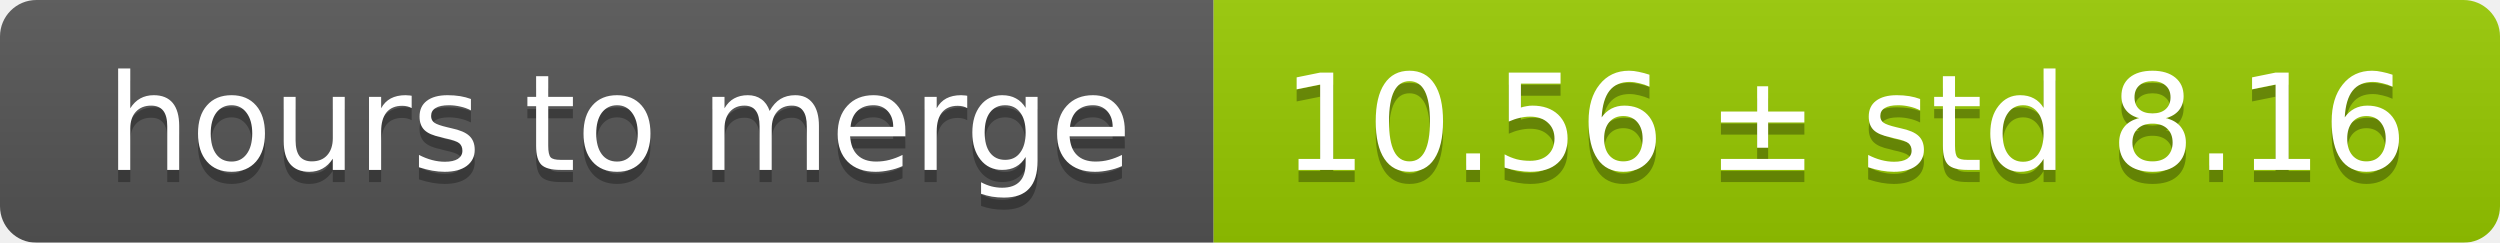
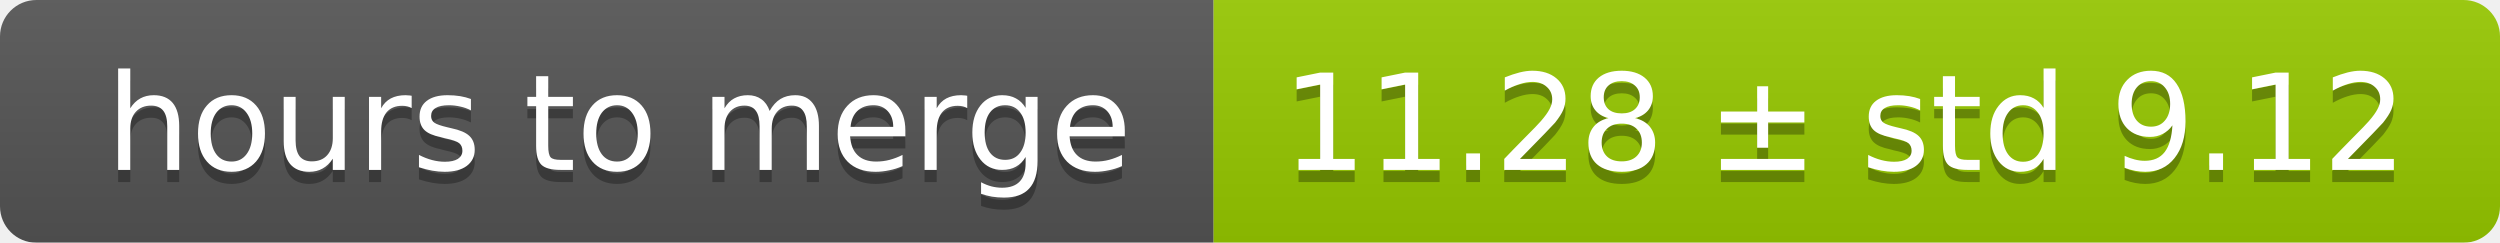
<svg xmlns="http://www.w3.org/2000/svg" width="206" height="20">
  <linearGradient id="smooth" x2="0" y2="100%">
    <stop offset="0" stop-color="#bbb" stop-opacity=".1" />
    <stop offset="1" stop-opacity=".1" />
  </linearGradient>
  <mask id="round">
    <rect width="206" height="20" rx="3" fill="#fff" />
  </mask>
  <g mask="url(#round)">
    <rect width="100" height="20" fill="#555" />
    <rect x="100" width="106" height="20" fill="#97ca00" />
    <rect width="206" height="20" fill="url(#smooth)" />
  </g>
  <g fill="#fff" text-anchor="middle" font-family="DejaVu Sans,Verdana,Geneva,sans-serif" font-size="11">
    <text x="51" y="15" fill="#010101" fill-opacity=".3">hours to merge</text>
    <text x="51" y="14">hours to merge</text>
-     <text x="152" y="15" fill="#010101" fill-opacity=".3">10.56 ± std 8.16</text>
-     <text x="152" y="14">10.56 ± std 8.16</text>
+     <text x="152" y="15" fill="#010101" fill-opacity=".3">11.28 ± std 9.12</text>
+     <text x="152" y="14">11.28 ± std 9.12</text>
  </g>
</svg>
